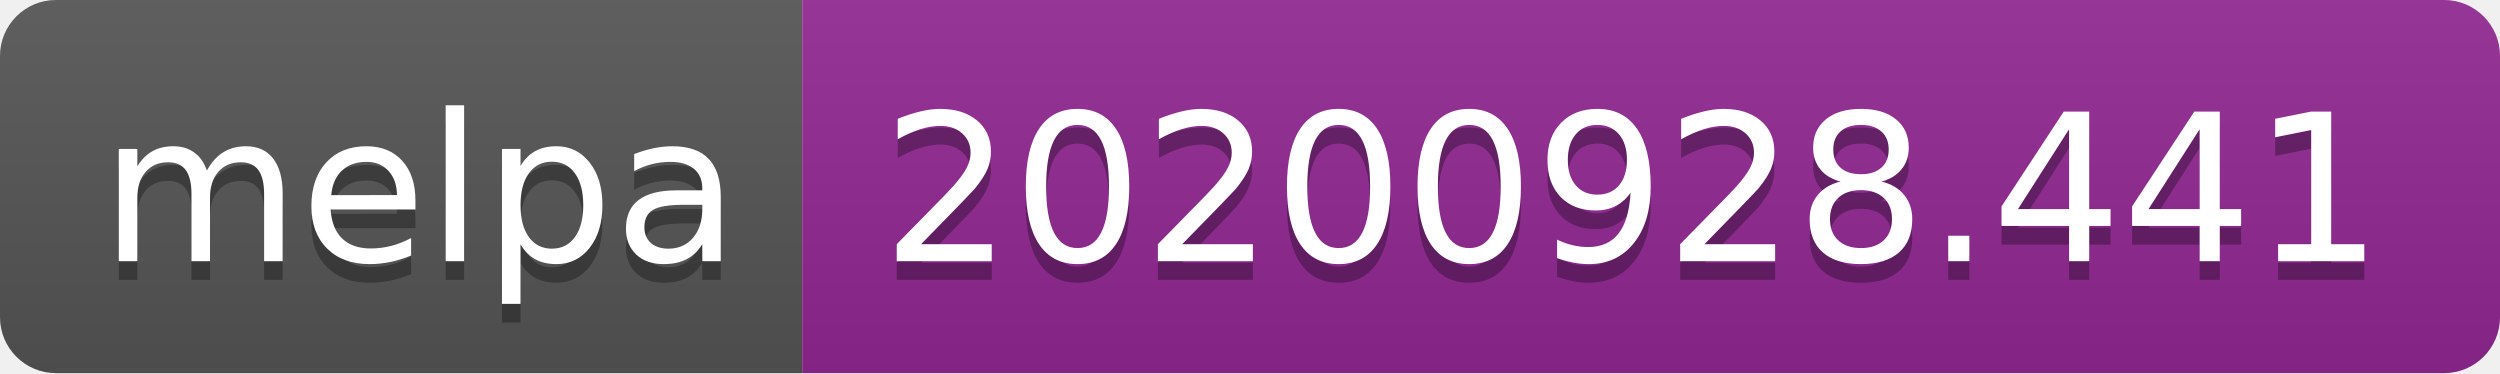
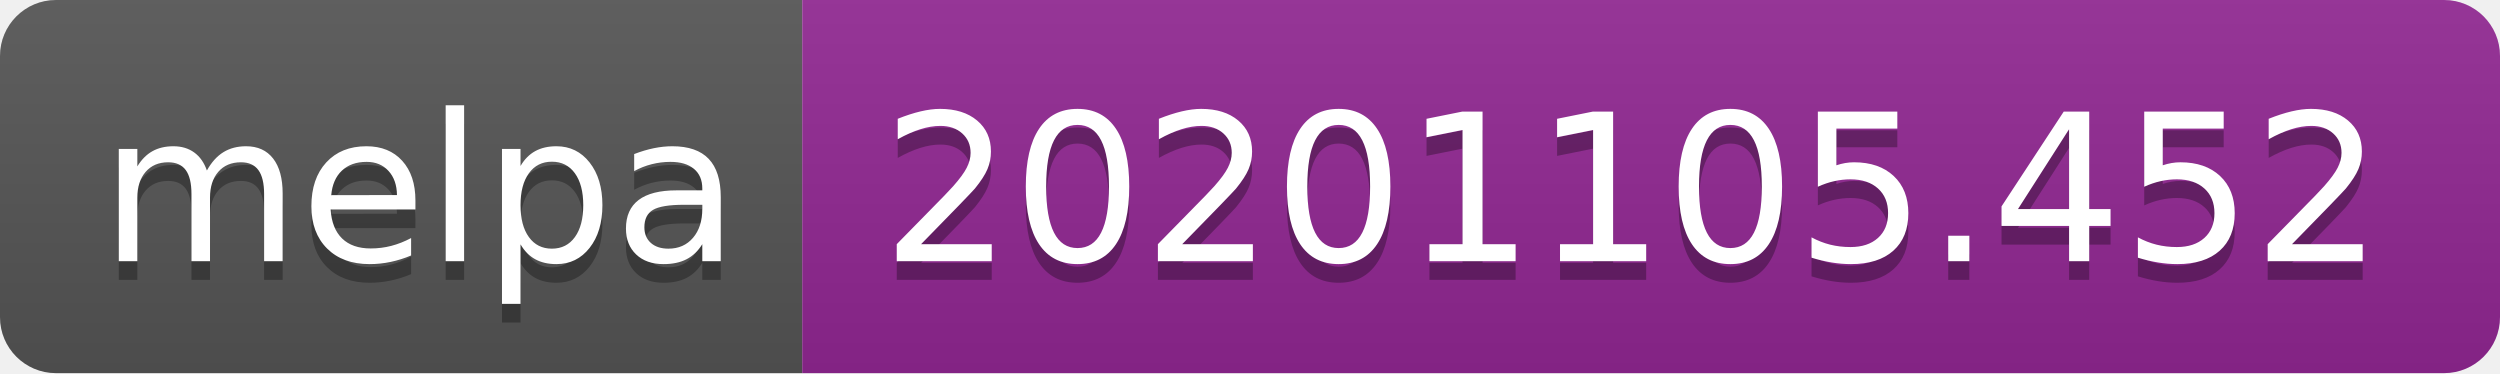
- <svg xmlns="http://www.w3.org/2000/svg" width="134" height="20" role="img" aria-label="melpa: 20200928.441">
+ <svg xmlns="http://www.w3.org/2000/svg" width="134" height="20" role="img" aria-label="melpa: 20201105.452">
  <linearGradient id="s" x2="0" y2="100%">
    <stop offset="0" stop-color="#bbb" stop-opacity=".1" />
    <stop offset="1" stop-opacity=".1" />
  </linearGradient>
  <clipPath id="r">
    <rect width="134" height="20" rx="3" fill="#fff" />
  </clipPath>
  <g clip-path="url(#r)">
    <rect width="43" height="20" fill="#555" />
    <rect x="43" width="91" height="20" fill="#922793" />
    <rect width="134" height="20" fill="url(#s)" />
  </g>
  <g fill="#fff" text-anchor="middle" font-family="Verdana,Geneva,DejaVu Sans,sans-serif" text-rendering="geometricPrecision" font-size="110">
    <text aria-hidden="true" x="225" y="150" fill="#010101" fill-opacity=".3" transform="scale(.1)" textLength="330">melpa</text>
    <text x="225" y="140" transform="scale(.1)" fill="#fff" textLength="330">melpa</text>
-     <text aria-hidden="true" x="875" y="150" fill="#010101" fill-opacity=".3" transform="scale(.1)" textLength="810">20200928.441</text>
-     <text x="875" y="140" transform="scale(.1)" fill="#fff" textLength="810">20200928.441</text>
+     <text aria-hidden="true" x="875" y="150" fill="#010101" fill-opacity=".3" transform="scale(.1)" textLength="810">20201105.452</text>
+     <text x="875" y="140" transform="scale(.1)" fill="#fff" textLength="810">20201105.452</text>
  </g>
</svg>
